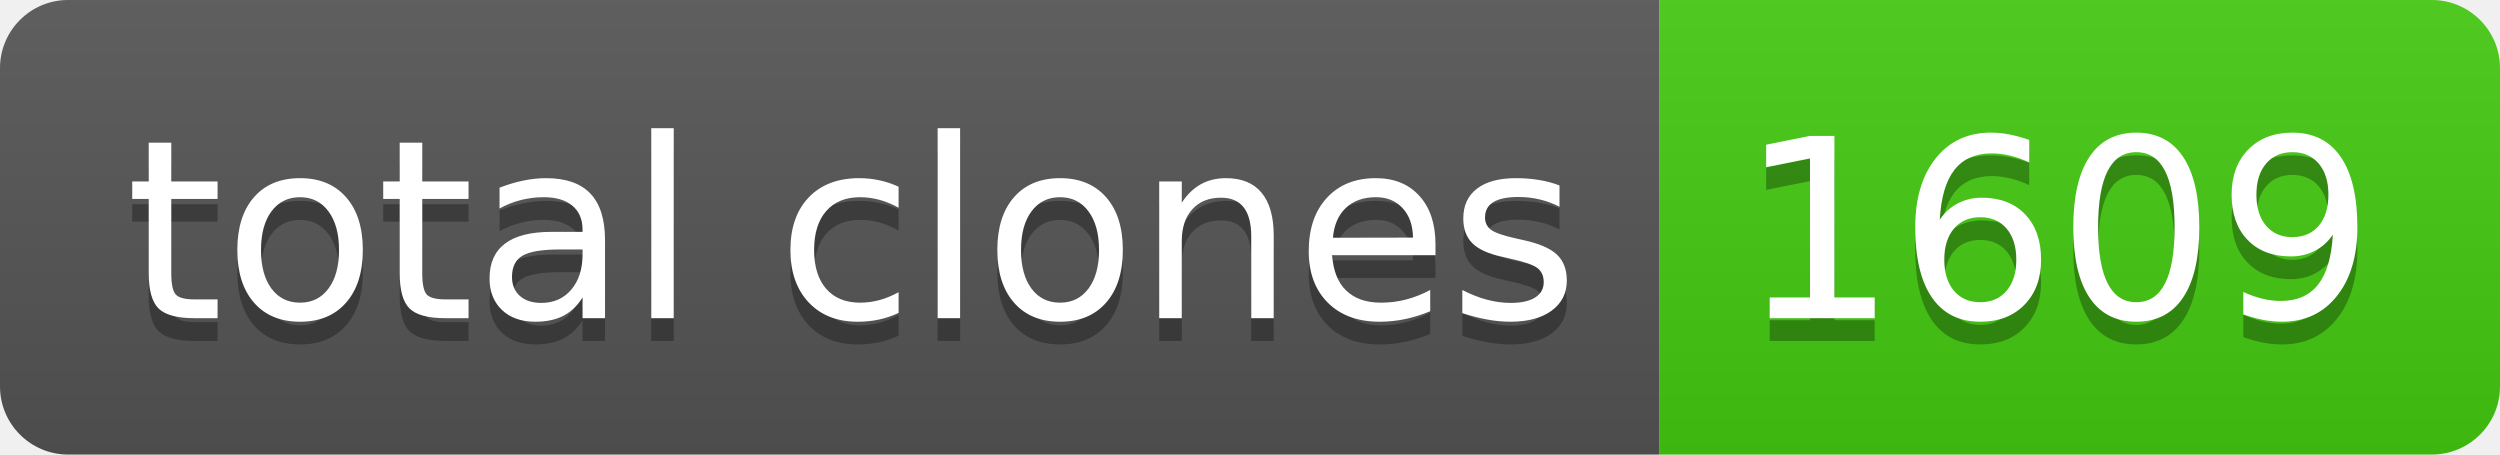
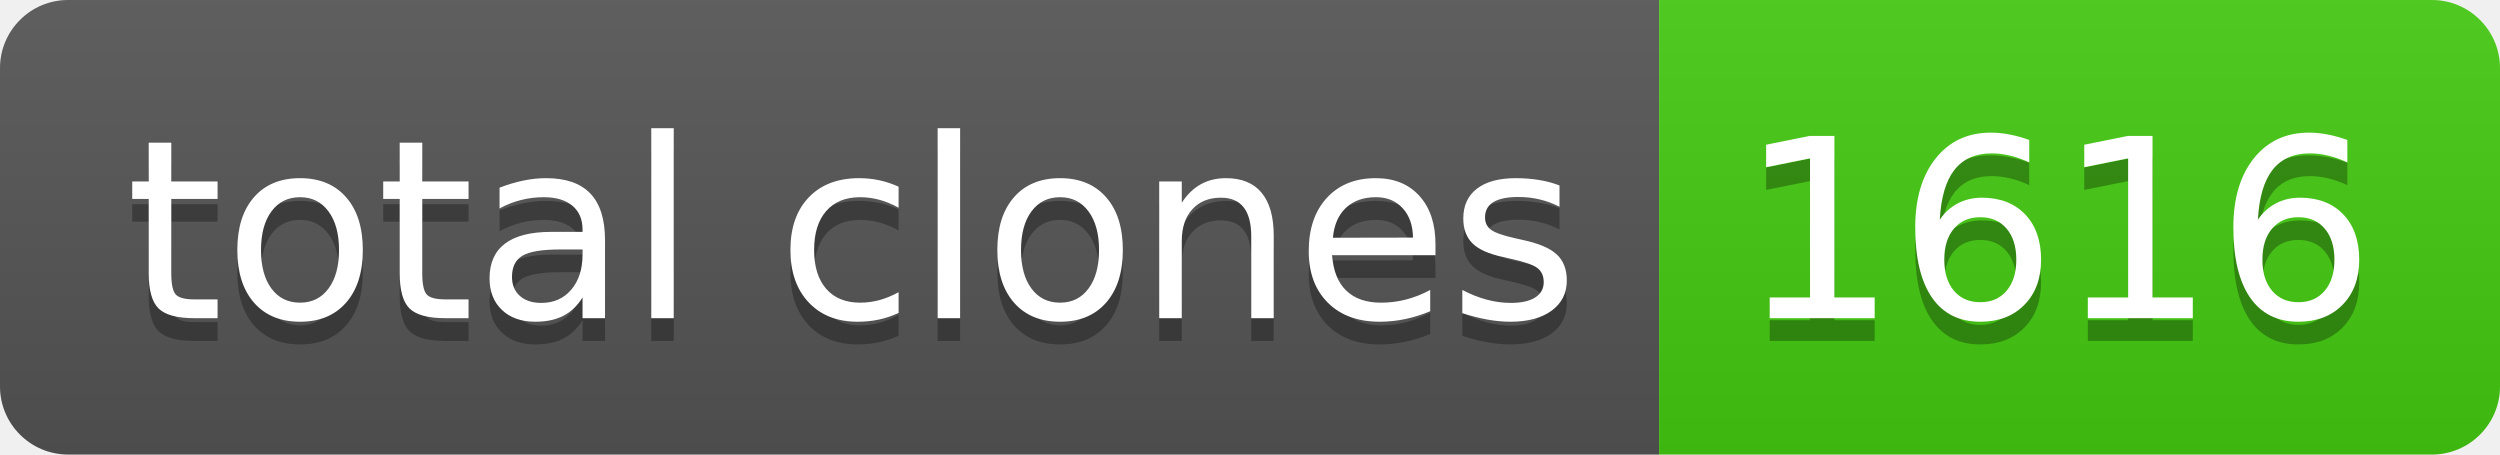
- <svg xmlns="http://www.w3.org/2000/svg" width="110" height="20" role="img" aria-label="total clones: 1609">
+ <svg xmlns="http://www.w3.org/2000/svg" width="110" height="20" role="img" aria-label="total clones: 1616">
  <linearGradient id="s" x2="0" y2="100%">
    <stop offset="0" stop-color="#bbb" stop-opacity=".1" />
    <stop offset="1" stop-opacity=".1" />
  </linearGradient>
  <clipPath id="r">
    <rect width="110" height="20" rx="3" fill="#fff" />
  </clipPath>
  <g clip-path="url(#r)">
    <rect width="73" height="20" fill="#555" />
    <rect x="73" width="37" height="20" fill="#4c1" />
    <rect width="110" height="20" fill="url(#s)" />
  </g>
  <g fill="#fff" text-anchor="middle" font-family="Verdana,Geneva,DejaVu Sans,sans-serif" text-rendering="geometricPrecision" font-size="110">
    <text aria-hidden="true" x="375" y="150" fill="#010101" fill-opacity=".3" transform="scale(.1)" textLength="630">total clones</text>
    <text x="375" y="140" transform="scale(.1)" fill="#fff" textLength="630">total clones</text>
-     <text aria-hidden="true" x="905" y="150" fill="#010101" fill-opacity=".3" transform="scale(.1)" textLength="270">1609</text>
-     <text x="905" y="140" transform="scale(.1)" fill="#fff" textLength="270">1609</text>
+     <text aria-hidden="true" x="905" y="150" fill="#010101" fill-opacity=".3" transform="scale(.1)" textLength="270">1616</text>
+     <text x="905" y="140" transform="scale(.1)" fill="#fff" textLength="270">1616</text>
  </g>
</svg>
